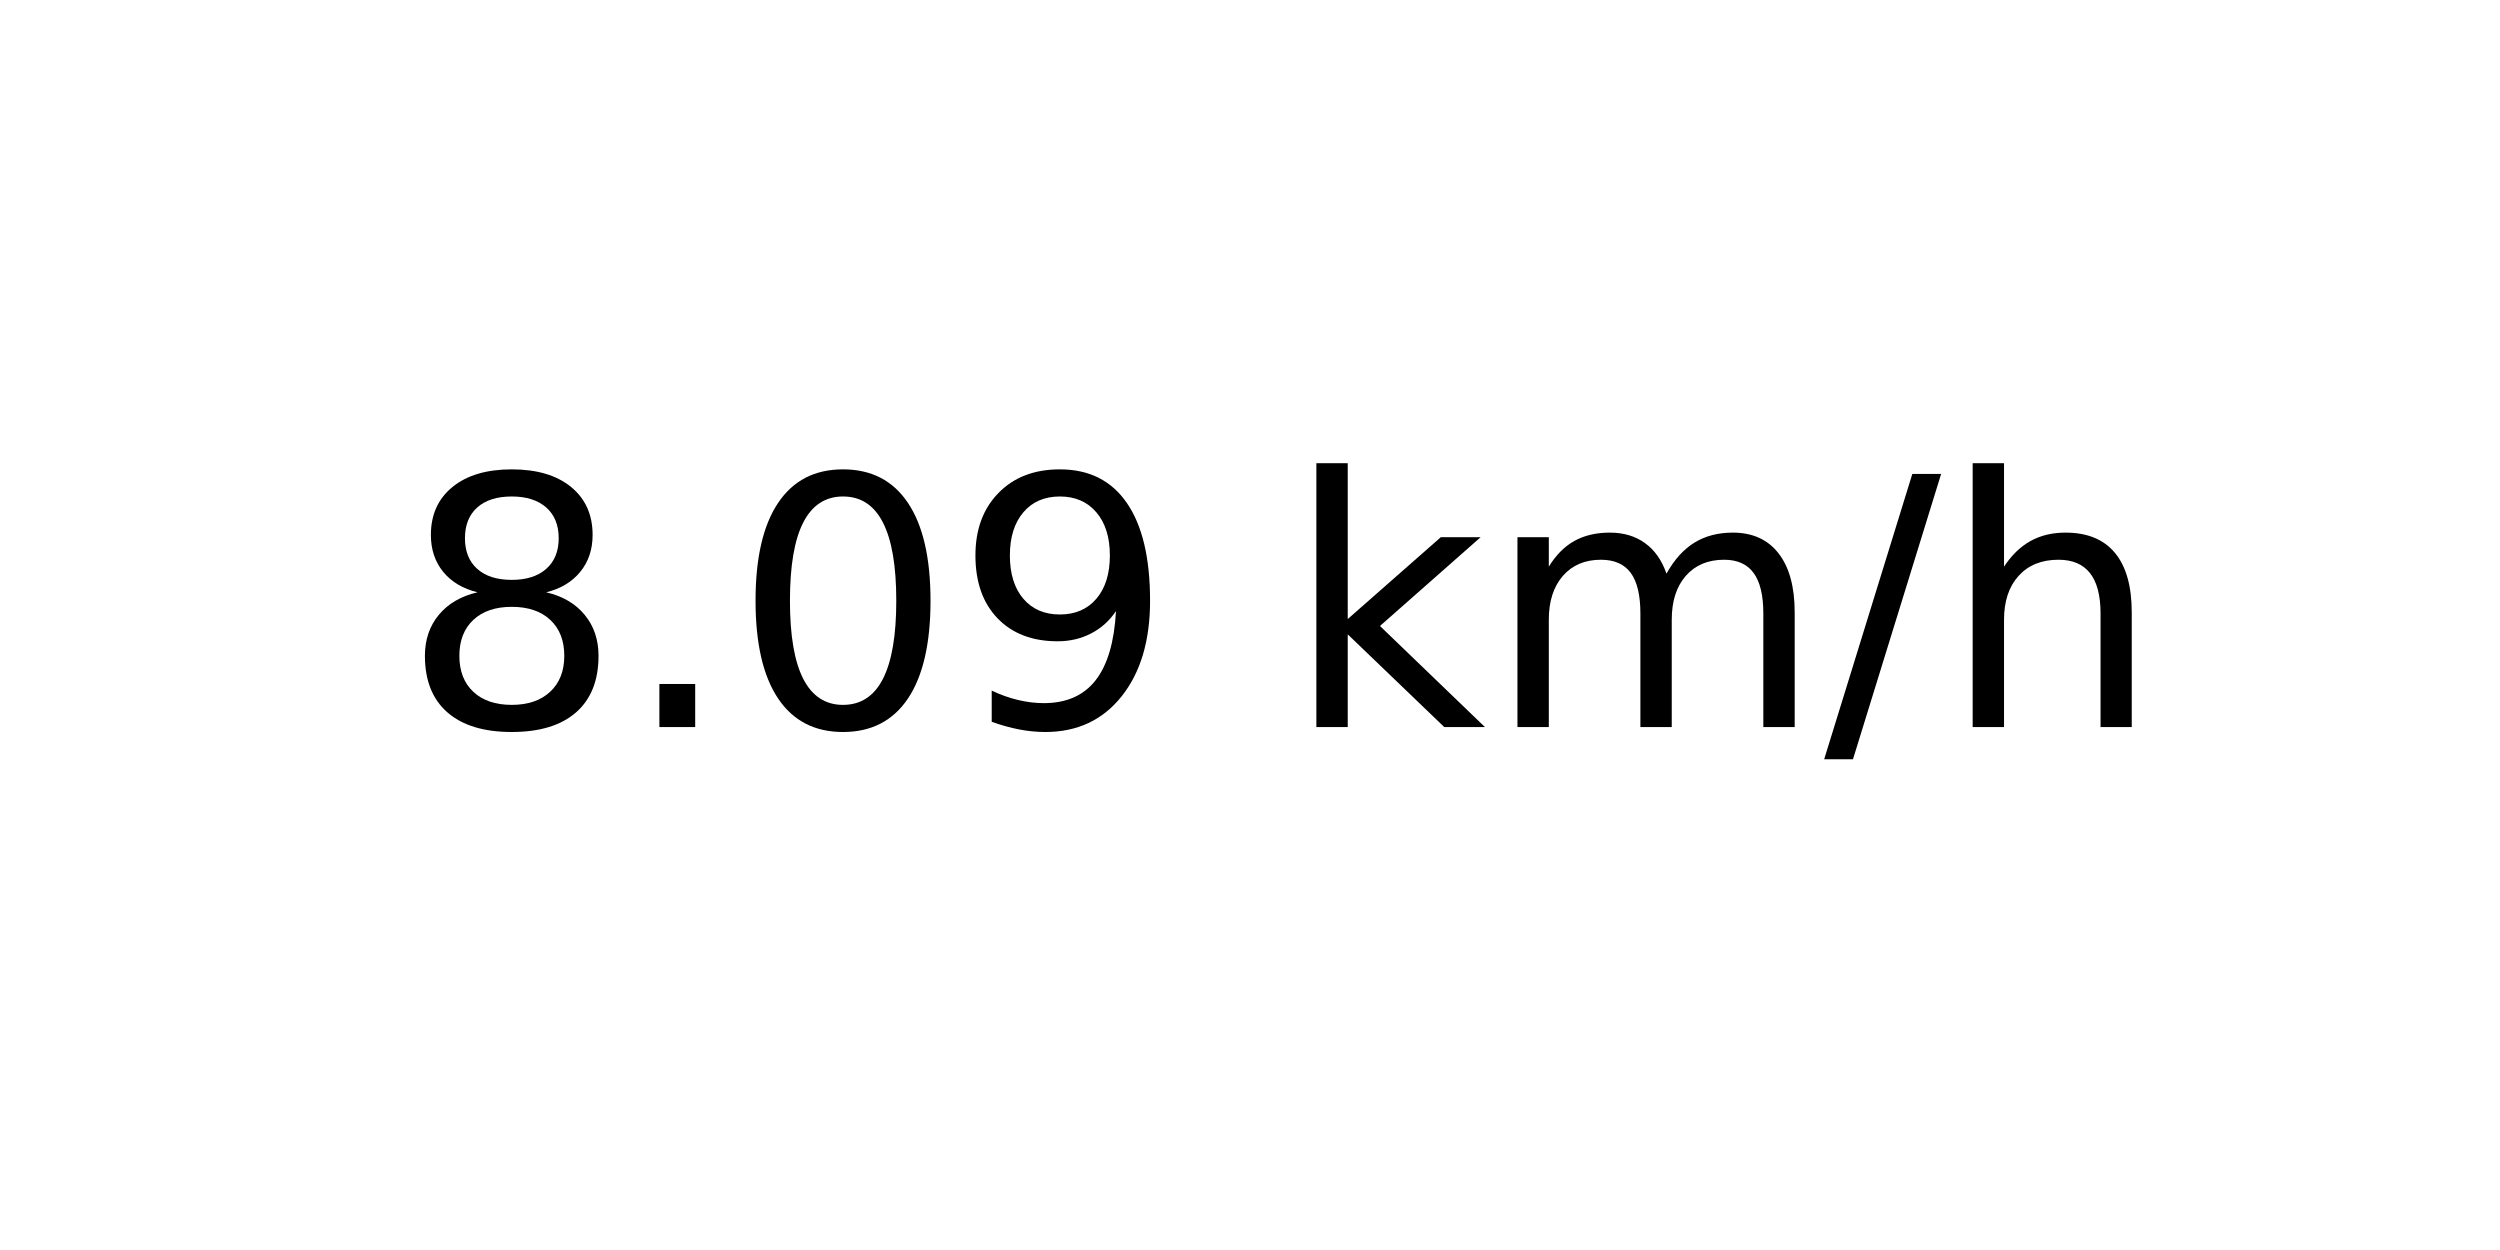
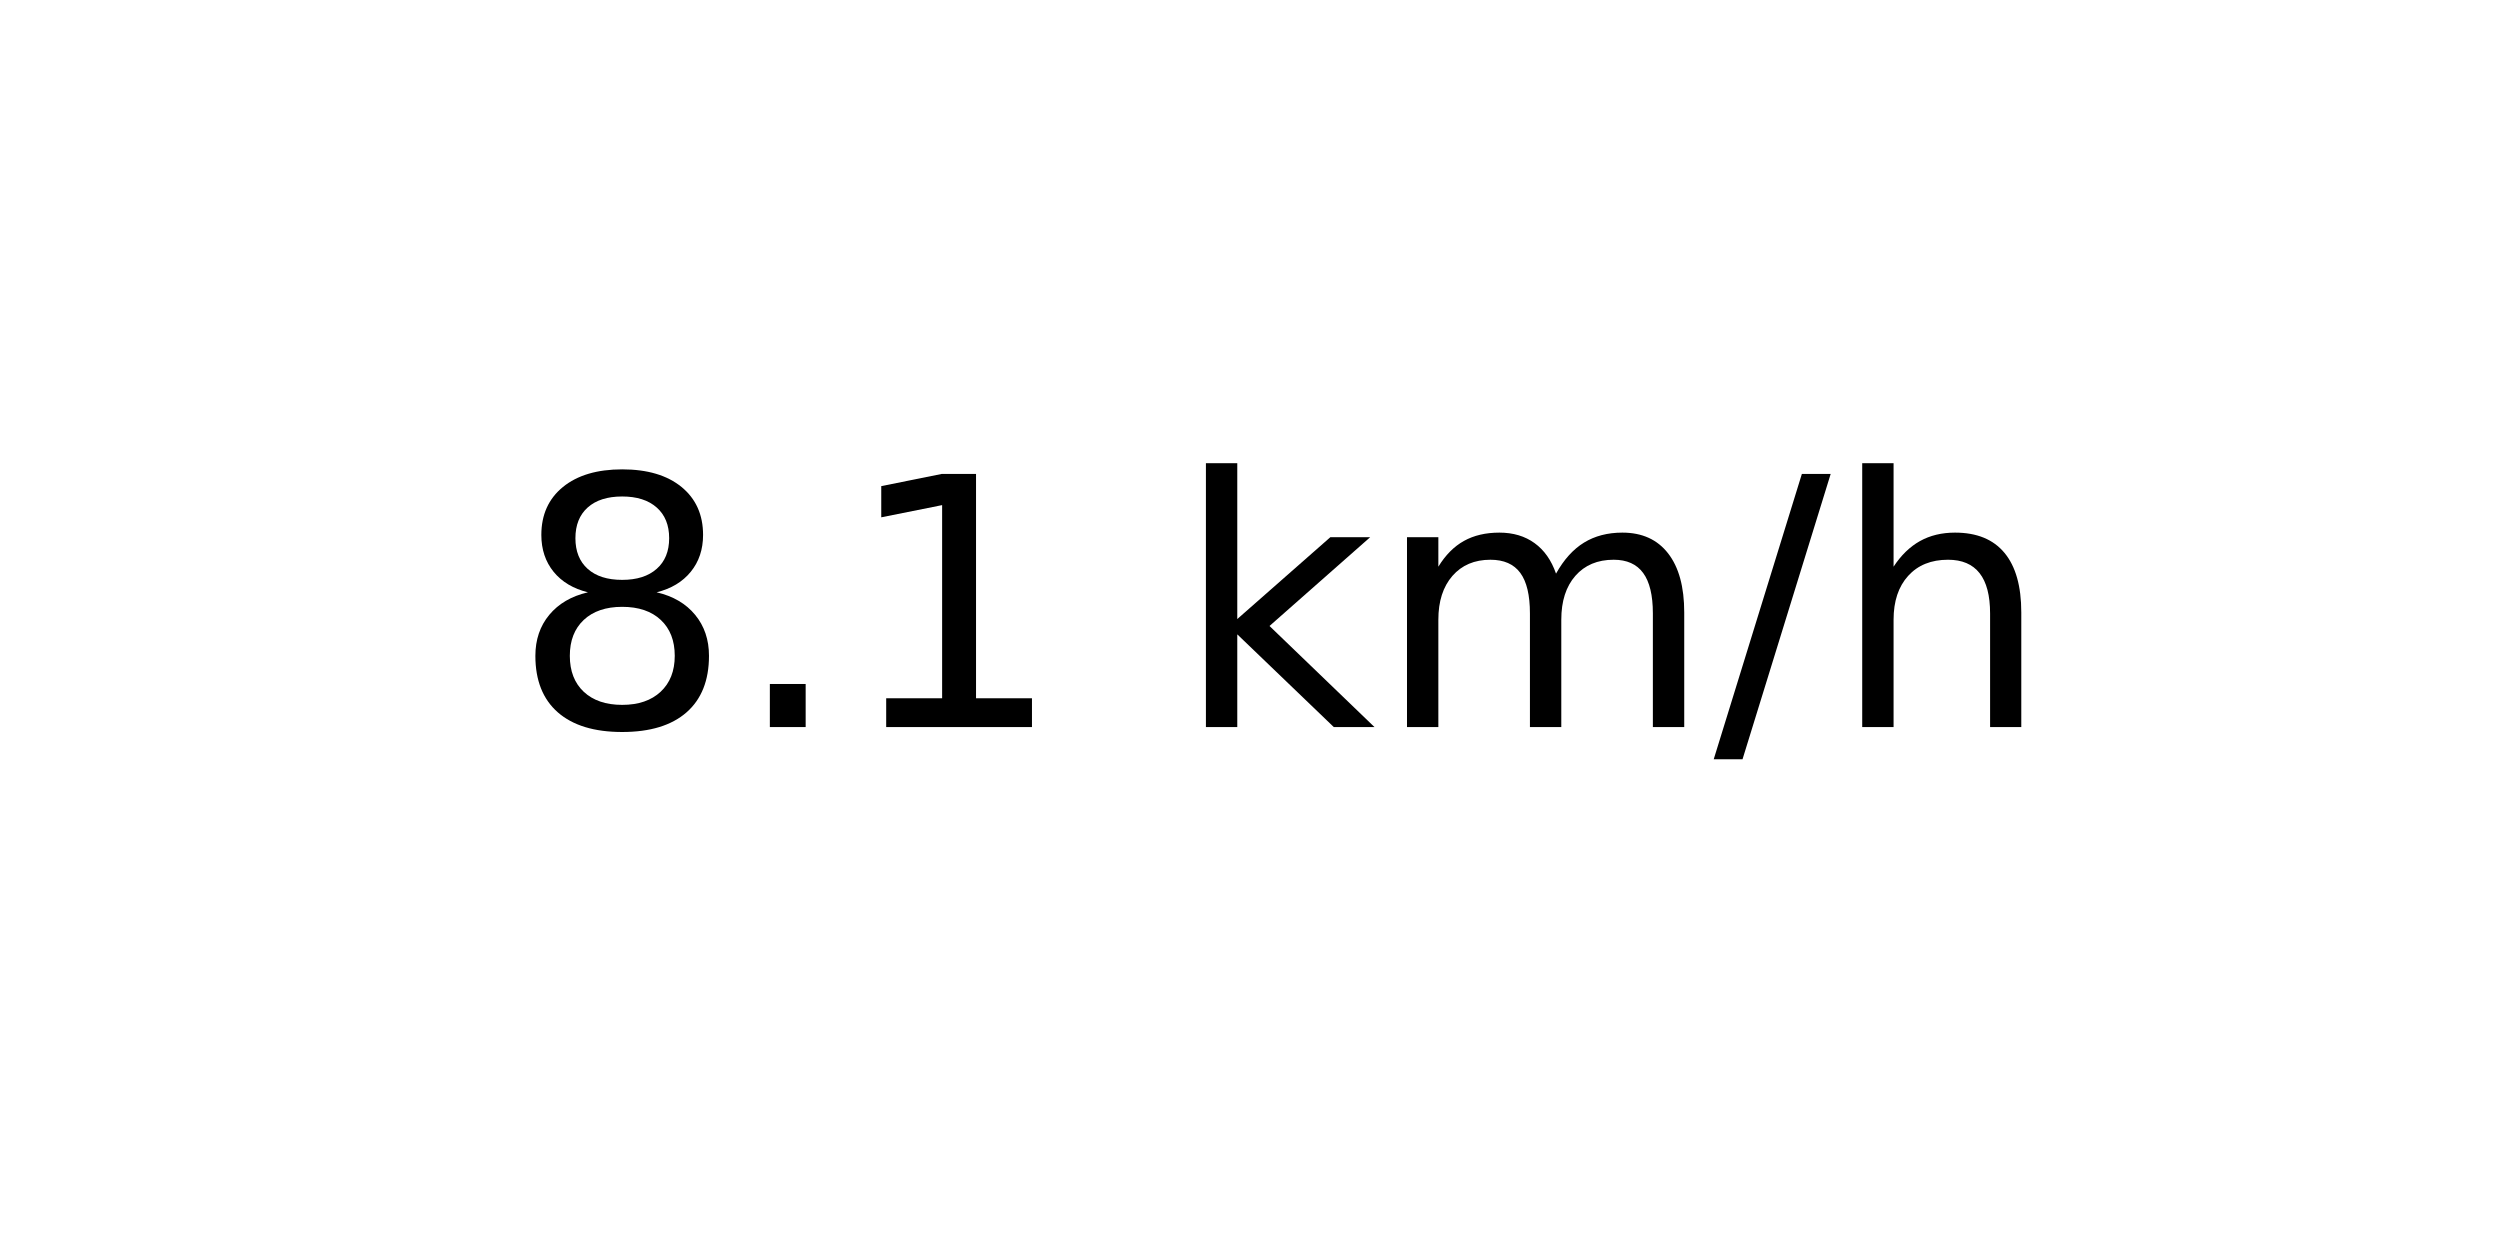
<svg xmlns="http://www.w3.org/2000/svg" xmlns:xlink="http://www.w3.org/1999/xlink" width="72pt" height="36pt" viewBox="0 0 72 36" version="1.1">
  <defs>
    <style type="text/css">*{stroke-linejoin: round; stroke-linecap: butt}</style>
  </defs>
  <g id="figure_1">
    <g id="axes_1">
      <g id="text_1">
-         <g transform="translate(11.55937 20.93937) scale(0.1 -0.1)">
+         <g transform="translate(14.74062 20.93937) scale(0.1 -0.1)">
          <defs>
            <path id="DejaVuSans-38" d="M 2034 2216  Q 1584 2216 1326 1975  Q 1069 1734 1069 1313  Q 1069 891 1326 650  Q 1584 409 2034 409  Q 2484 409 2743 651  Q 3003 894 3003 1313  Q 3003 1734 2745 1975  Q 2488 2216 2034 2216  z M 1403 2484  Q 997 2584 770 2862  Q 544 3141 544 3541  Q 544 4100 942 4425  Q 1341 4750 2034 4750  Q 2731 4750 3128 4425  Q 3525 4100 3525 3541  Q 3525 3141 3298 2862  Q 3072 2584 2669 2484  Q 3125 2378 3379 2068  Q 3634 1759 3634 1313  Q 3634 634 3220 271  Q 2806 -91 2034 -91  Q 1263 -91 848 271  Q 434 634 434 1313  Q 434 1759 690 2068  Q 947 2378 1403 2484  z M 1172 3481  Q 1172 3119 1398 2916  Q 1625 2713 2034 2713  Q 2441 2713 2670 2916  Q 2900 3119 2900 3481  Q 2900 3844 2670 4047  Q 2441 4250 2034 4250  Q 1625 4250 1398 4047  Q 1172 3844 1172 3481  z " transform="scale(0.015625)" />
            <path id="DejaVuSans-2e" d="M 684 794  L 1344 794  L 1344 0  L 684 0  L 684 794  z " transform="scale(0.015625)" />
-             <path id="DejaVuSans-30" d="M 2034 4250  Q 1547 4250 1301 3770  Q 1056 3291 1056 2328  Q 1056 1369 1301 889  Q 1547 409 2034 409  Q 2525 409 2770 889  Q 3016 1369 3016 2328  Q 3016 3291 2770 3770  Q 2525 4250 2034 4250  z M 2034 4750  Q 2819 4750 3233 4129  Q 3647 3509 3647 2328  Q 3647 1150 3233 529  Q 2819 -91 2034 -91  Q 1250 -91 836 529  Q 422 1150 422 2328  Q 422 3509 836 4129  Q 1250 4750 2034 4750  z " transform="scale(0.015625)" />
-             <path id="DejaVuSans-39" d="M 703 97  L 703 672  Q 941 559 1184 500  Q 1428 441 1663 441  Q 2288 441 2617 861  Q 2947 1281 2994 2138  Q 2813 1869 2534 1725  Q 2256 1581 1919 1581  Q 1219 1581 811 2004  Q 403 2428 403 3163  Q 403 3881 828 4315  Q 1253 4750 1959 4750  Q 2769 4750 3195 4129  Q 3622 3509 3622 2328  Q 3622 1225 3098 567  Q 2575 -91 1691 -91  Q 1453 -91 1209 -44  Q 966 3 703 97  z M 1959 2075  Q 2384 2075 2632 2365  Q 2881 2656 2881 3163  Q 2881 3666 2632 3958  Q 2384 4250 1959 4250  Q 1534 4250 1286 3958  Q 1038 3666 1038 3163  Q 1038 2656 1286 2365  Q 1534 2075 1959 2075  z " transform="scale(0.015625)" />
+             <path id="DejaVuSans-31" d="M 794 531  L 1825 531  L 1825 4091  L 703 3866  L 703 4441  L 1819 4666  L 2450 4666  L 2450 531  L 3481 531  L 3481 0  L 794 0  L 794 531  z " transform="scale(0.015625)" />
            <path id="DejaVuSans-20" transform="scale(0.015625)" />
            <path id="DejaVuSans-6b" d="M 581 4863  L 1159 4863  L 1159 1991  L 2875 3500  L 3609 3500  L 1753 1863  L 3688 0  L 2938 0  L 1159 1709  L 1159 0  L 581 0  L 581 4863  z " transform="scale(0.015625)" />
            <path id="DejaVuSans-6d" d="M 3328 2828  Q 3544 3216 3844 3400  Q 4144 3584 4550 3584  Q 5097 3584 5394 3201  Q 5691 2819 5691 2113  L 5691 0  L 5113 0  L 5113 2094  Q 5113 2597 4934 2840  Q 4756 3084 4391 3084  Q 3944 3084 3684 2787  Q 3425 2491 3425 1978  L 3425 0  L 2847 0  L 2847 2094  Q 2847 2600 2669 2842  Q 2491 3084 2119 3084  Q 1678 3084 1418 2786  Q 1159 2488 1159 1978  L 1159 0  L 581 0  L 581 3500  L 1159 3500  L 1159 2956  Q 1356 3278 1631 3431  Q 1906 3584 2284 3584  Q 2666 3584 2933 3390  Q 3200 3197 3328 2828  z " transform="scale(0.015625)" />
            <path id="DejaVuSans-2f" d="M 1625 4666  L 2156 4666  L 531 -594  L 0 -594  L 1625 4666  z " transform="scale(0.015625)" />
            <path id="DejaVuSans-68" d="M 3513 2113  L 3513 0  L 2938 0  L 2938 2094  Q 2938 2591 2744 2837  Q 2550 3084 2163 3084  Q 1697 3084 1428 2787  Q 1159 2491 1159 1978  L 1159 0  L 581 0  L 581 4863  L 1159 4863  L 1159 2956  Q 1366 3272 1645 3428  Q 1925 3584 2291 3584  Q 2894 3584 3203 3211  Q 3513 2838 3513 2113  z " transform="scale(0.015625)" />
          </defs>
          <use xlink:href="#DejaVuSans-38" />
          <use xlink:href="#DejaVuSans-2e" x="63.623" />
-           <use xlink:href="#DejaVuSans-30" x="95.41" />
-           <use xlink:href="#DejaVuSans-39" x="159.033" />
-           <use xlink:href="#DejaVuSans-20" x="222.656" />
-           <use xlink:href="#DejaVuSans-6b" x="254.443" />
-           <use xlink:href="#DejaVuSans-6d" x="312.354" />
-           <use xlink:href="#DejaVuSans-2f" x="409.766" />
-           <use xlink:href="#DejaVuSans-68" x="443.457" />
+           <use xlink:href="#DejaVuSans-31" x="95.41" />
+           <use xlink:href="#DejaVuSans-20" x="159.033" />
+           <use xlink:href="#DejaVuSans-6b" x="190.82" />
+           <use xlink:href="#DejaVuSans-6d" x="248.73" />
+           <use xlink:href="#DejaVuSans-2f" x="346.143" />
+           <use xlink:href="#DejaVuSans-68" x="379.834" />
        </g>
      </g>
    </g>
  </g>
</svg>
